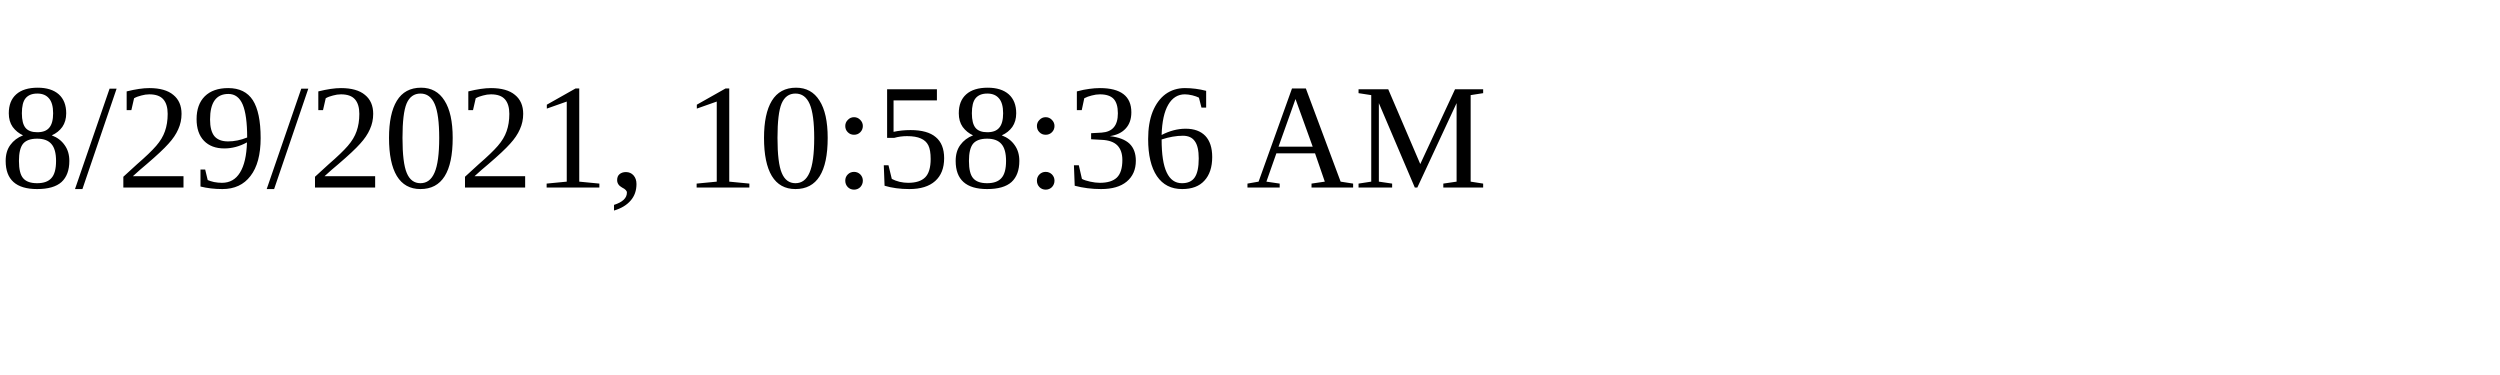
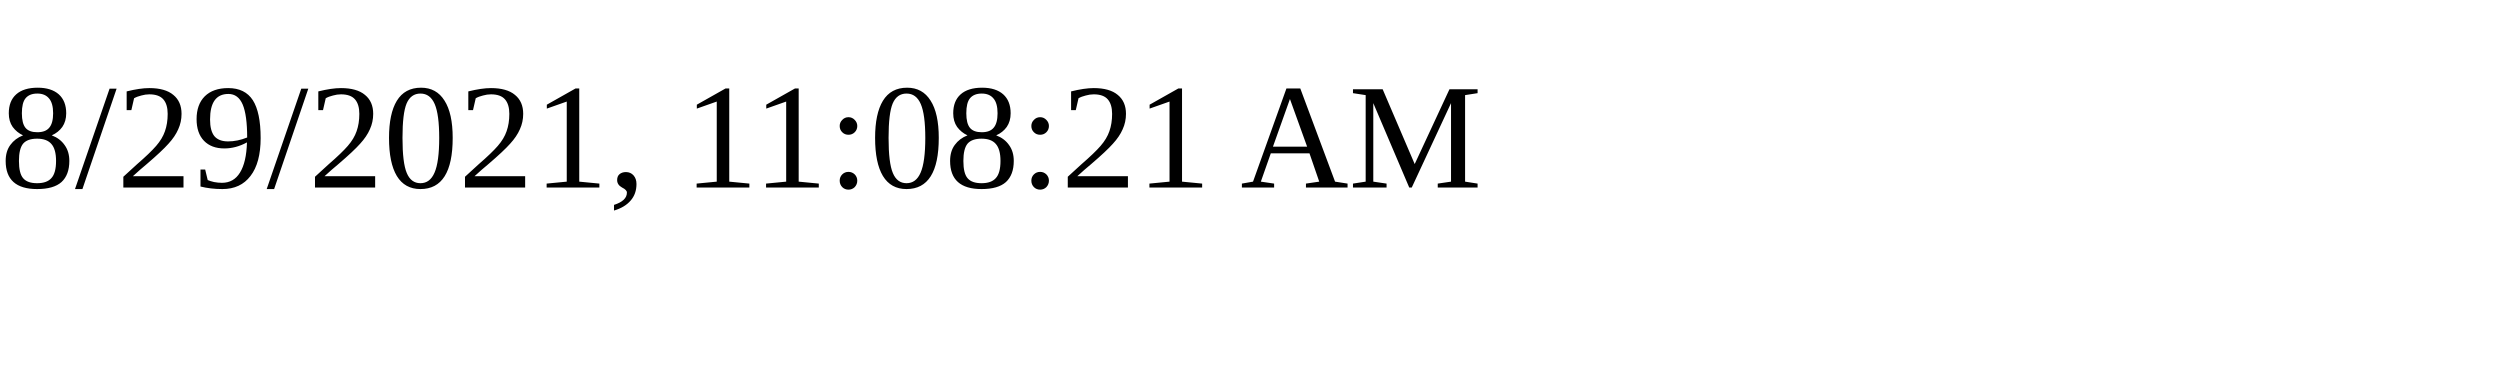
<svg xmlns="http://www.w3.org/2000/svg" height="30" width="200">
-   <text x="0" y="15">8/29/2021, 10:58:36 AM</text>
+   <text x="0" y="15">8/29/2021, 11:08:21 AM</text>
</svg>
